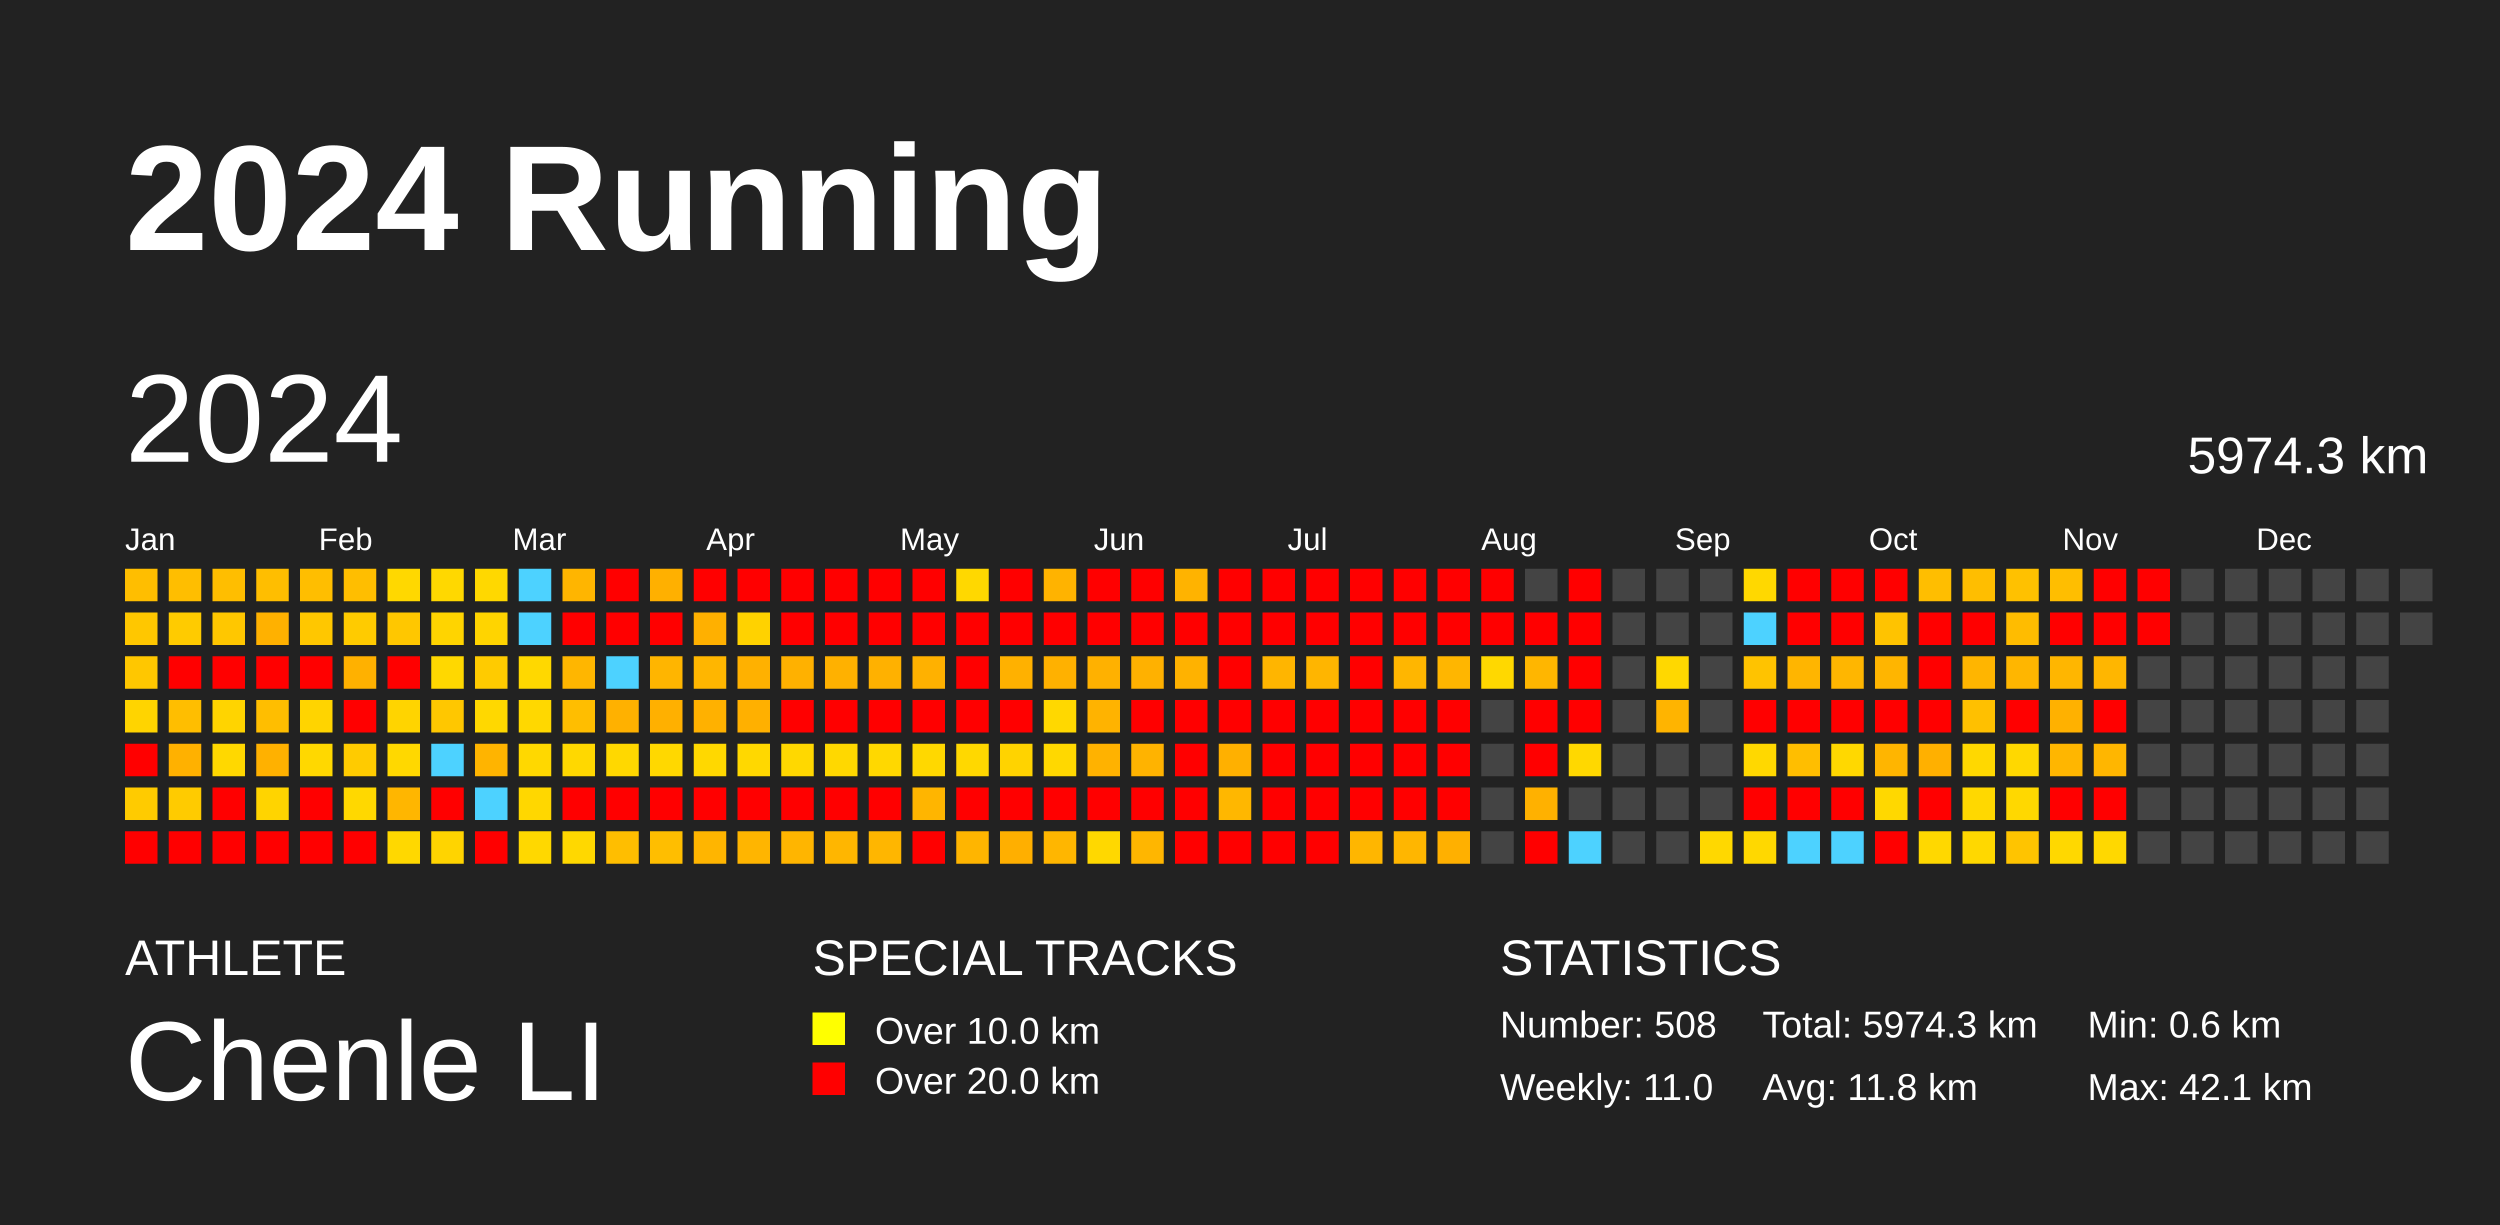
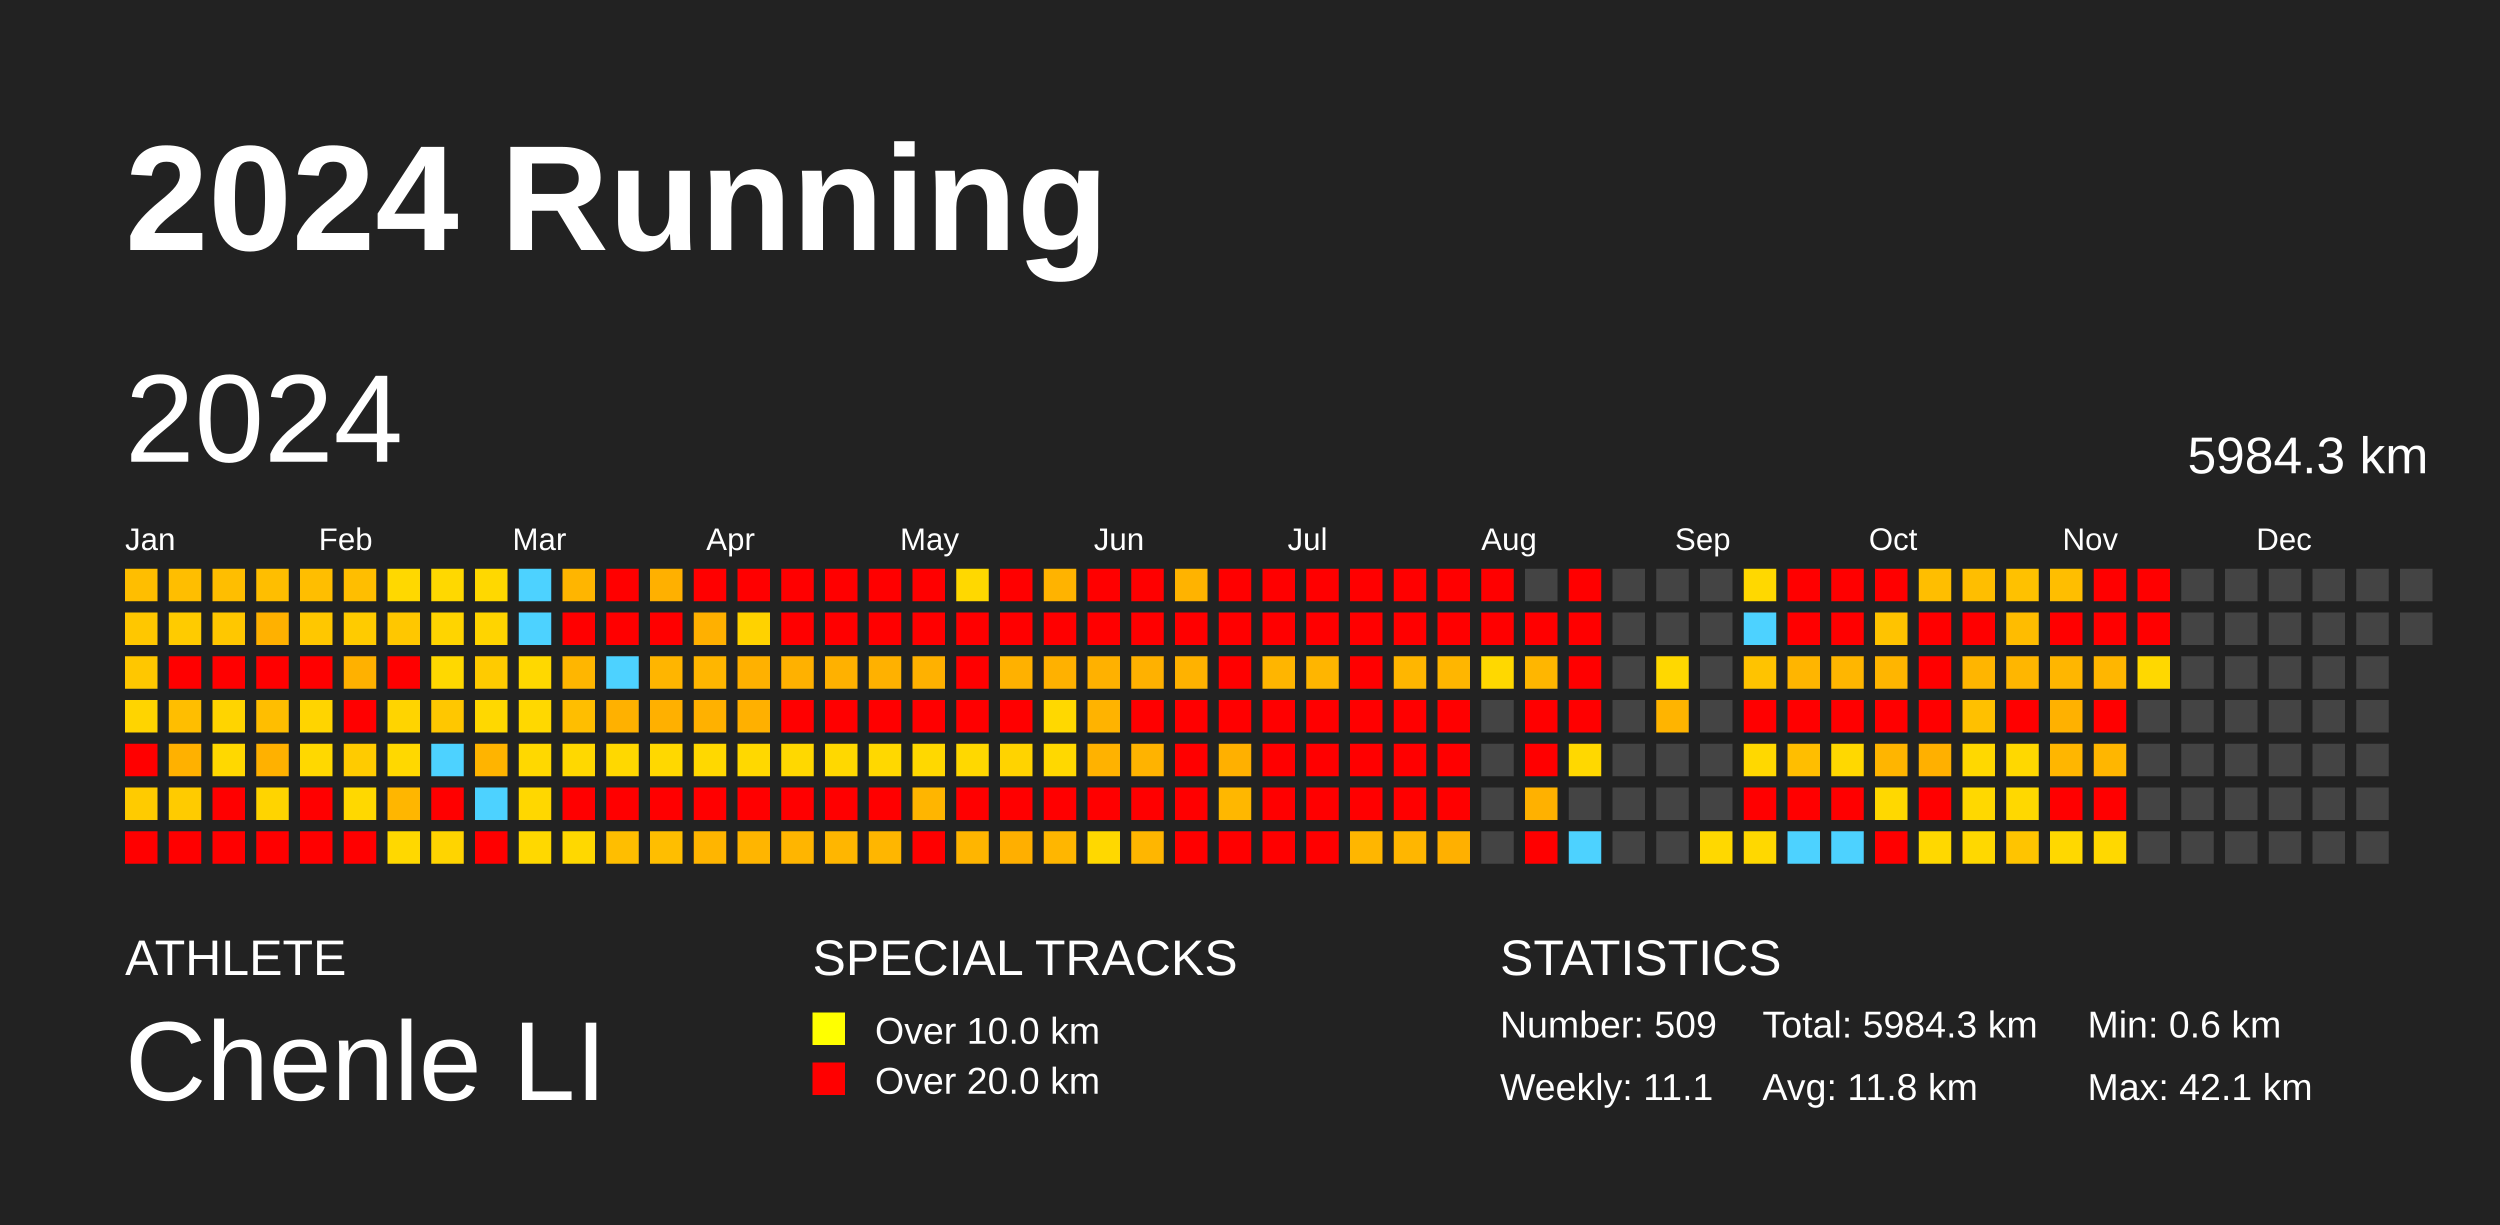
<svg xmlns="http://www.w3.org/2000/svg" baseProfile="full" height="98mm" version="1.1" viewBox="0,0,200,98" width="200mm">
  <defs />
  <rect fill="#222222" height="98" width="200" x="0" y="0" />
  <text fill="#FFFFFF" style="font-size:12px; font-family:Arial; font-weight:bold;" x="10" y="20">2024 Running</text>
  <text fill="#FFFFFF" style="font-size:4px; font-family:Arial" x="10" y="78">ATHLETE</text>
  <text fill="#FFFFFF" style="font-size:9px; font-family:Arial" x="10" y="88">Chenle LI</text>
  <text fill="#FFFFFF" style="font-size:4px; font-family:Arial" x="65" y="78">SPECIAL TRACKS</text>
  <rect fill="yellow" height="2.6" width="2.6" x="65" y="81" />
  <text fill="#FFFFFF" style="font-size:3px; font-family:Arial" x="70" y="83.5">Over 10.0 km</text>
  <rect fill="red" height="2.6" width="2.6" x="65" y="85" />
  <text fill="#FFFFFF" style="font-size:3px; font-family:Arial" x="70" y="87.5">Over 20.0 km</text>
  <text fill="#FFFFFF" style="font-size:4px; font-family:Arial" x="120" y="78">STATISTICS</text>
-   <text fill="#FFFFFF" style="font-size:3px; font-family:Arial" x="120" y="83">Number: 508</text>
-   <text fill="#FFFFFF" style="font-size:3px; font-family:Arial" x="120" y="88">Weekly: 11.0</text>
-   <text fill="#FFFFFF" style="font-size:3px; font-family:Arial" x="141" y="83">Total: 5974.3 km</text>
+   <text fill="#FFFFFF" style="font-size:3px; font-family:Arial" x="120" y="83">Number: 509</text>
+   <text fill="#FFFFFF" style="font-size:3px; font-family:Arial" x="120" y="88">Weekly: 11.1</text>
+   <text fill="#FFFFFF" style="font-size:3px; font-family:Arial" x="141" y="83">Total: 5984.3 km</text>
  <text fill="#FFFFFF" style="font-size:3px; font-family:Arial" x="141" y="88">Avg: 11.8 km</text>
  <text fill="#FFFFFF" style="font-size:3px; font-family:Arial" x="167" y="83">Min: 0.6 km</text>
  <text fill="#FFFFFF" style="font-size:3px; font-family:Arial" x="167" y="88">Max: 42.1 km</text>
  <text dominant-baseline="hanging" fill="#FFFFFF" style="font-size:10.0px; font-family:Arial;" x="10" y="30">2024</text>
-   <text dominant-baseline="hanging" fill="#FFFFFF" style="font-size:4.125px; font-family:Arial;" x="175" y="35">5974.3 km</text>
+   <text dominant-baseline="hanging" fill="#FFFFFF" style="font-size:4.125px; font-family:Arial;" x="175" y="35">5984.3 km</text>
  <text fill="#FFFFFF" style="font-size:2.5px; font-family:Arial" x="10.0" y="44">Jan</text>
  <text fill="#FFFFFF" style="font-size:2.5px; font-family:Arial" x="25.5" y="44">Feb</text>
  <text fill="#FFFFFF" style="font-size:2.5px; font-family:Arial" x="41.0" y="44">Mar</text>
  <text fill="#FFFFFF" style="font-size:2.5px; font-family:Arial" x="56.5" y="44">Apr</text>
  <text fill="#FFFFFF" style="font-size:2.5px; font-family:Arial" x="72.0" y="44">May</text>
  <text fill="#FFFFFF" style="font-size:2.5px; font-family:Arial" x="87.5" y="44">Jun</text>
  <text fill="#FFFFFF" style="font-size:2.5px; font-family:Arial" x="103.0" y="44">Jul</text>
  <text fill="#FFFFFF" style="font-size:2.5px; font-family:Arial" x="118.5" y="44">Aug</text>
  <text fill="#FFFFFF" style="font-size:2.5px; font-family:Arial" x="134.0" y="44">Sep</text>
  <text fill="#FFFFFF" style="font-size:2.5px; font-family:Arial" x="149.5" y="44">Oct</text>
  <text fill="#FFFFFF" style="font-size:2.5px; font-family:Arial" x="165.0" y="44">Nov</text>
  <text fill="#FFFFFF" style="font-size:2.5px; font-family:Arial" x="180.5" y="44">Dec</text>
  <rect fill="#ffbe00" height="2.6" width="2.6" x="10.0" y="45.5" />
  <rect fill="#ffc700" height="2.6" width="2.6" x="10.0" y="49.0" />
  <rect fill="#ffc700" height="2.6" width="2.6" x="10.0" y="52.5" />
  <rect fill="#ffd400" height="2.6" width="2.6" x="10.0" y="56.0" />
  <rect fill="red" height="2.6" width="2.6" x="10.0" y="59.5" />
  <rect fill="#ffcb00" height="2.6" width="2.6" x="10.0" y="63.0" />
  <rect fill="red" height="2.6" width="2.6" x="10.0" y="66.5" />
  <rect fill="#ffbe00" height="2.6" width="2.6" x="13.5" y="45.5" />
  <rect fill="#ffcb00" height="2.6" width="2.6" x="13.5" y="49.0" />
  <rect fill="red" height="2.6" width="2.6" x="13.5" y="52.5" />
  <rect fill="#ffbe00" height="2.6" width="2.6" x="13.5" y="56.0" />
  <rect fill="#ffb100" height="2.6" width="2.6" x="13.5" y="59.5" />
  <rect fill="#ffcb00" height="2.6" width="2.6" x="13.5" y="63.0" />
  <rect fill="red" height="2.6" width="2.6" x="13.5" y="66.5" />
  <rect fill="#ffbe00" height="2.6" width="2.6" x="17.0" y="45.5" />
  <rect fill="#ffc700" height="2.6" width="2.6" x="17.0" y="49.0" />
  <rect fill="red" height="2.6" width="2.6" x="17.0" y="52.5" />
  <rect fill="#ffd400" height="2.6" width="2.6" x="17.0" y="56.0" />
  <rect fill="#ffd800" height="2.6" width="2.6" x="17.0" y="59.5" />
  <rect fill="red" height="2.6" width="2.6" x="17.0" y="63.0" />
  <rect fill="red" height="2.6" width="2.6" x="17.0" y="66.5" />
  <rect fill="#ffbe00" height="2.6" width="2.6" x="20.5" y="45.5" />
  <rect fill="#ffb100" height="2.6" width="2.6" x="20.5" y="49.0" />
  <rect fill="red" height="2.6" width="2.6" x="20.5" y="52.5" />
  <rect fill="#ffbe00" height="2.6" width="2.6" x="20.5" y="56.0" />
  <rect fill="#ffb100" height="2.6" width="2.6" x="20.5" y="59.5" />
  <rect fill="#ffd400" height="2.6" width="2.6" x="20.5" y="63.0" />
  <rect fill="red" height="2.6" width="2.6" x="20.5" y="66.5" />
  <rect fill="#ffbe00" height="2.6" width="2.6" x="24.0" y="45.5" />
  <rect fill="#ffc700" height="2.6" width="2.6" x="24.0" y="49.0" />
  <rect fill="red" height="2.6" width="2.6" x="24.0" y="52.5" />
  <rect fill="#ffd400" height="2.6" width="2.6" x="24.0" y="56.0" />
  <rect fill="#ffd800" height="2.6" width="2.6" x="24.0" y="59.5" />
  <rect fill="red" height="2.6" width="2.6" x="24.0" y="63.0" />
  <rect fill="red" height="2.6" width="2.6" x="24.0" y="66.5" />
  <rect fill="#ffbe00" height="2.6" width="2.6" x="27.5" y="45.5" />
  <rect fill="#ffcb00" height="2.6" width="2.6" x="27.5" y="49.0" />
  <rect fill="#ffb100" height="2.6" width="2.6" x="27.5" y="52.5" />
  <rect fill="red" height="2.6" width="2.6" x="27.5" y="56.0" />
  <rect fill="#ffcb00" height="2.6" width="2.6" x="27.5" y="59.5" />
  <rect fill="#ffd800" height="2.6" width="2.6" x="27.5" y="63.0" />
  <rect fill="red" height="2.6" width="2.6" x="27.5" y="66.5" />
  <rect fill="#ffd800" height="2.6" width="2.6" x="31.0" y="45.5" />
  <rect fill="#ffc700" height="2.6" width="2.6" x="31.0" y="49.0" />
  <rect fill="red" height="2.6" width="2.6" x="31.0" y="52.5" />
  <rect fill="#ffd400" height="2.6" width="2.6" x="31.0" y="56.0" />
  <rect fill="#ffd800" height="2.6" width="2.6" x="31.0" y="59.5" />
  <rect fill="#ffb600" height="2.6" width="2.6" x="31.0" y="63.0" />
  <rect fill="#ffd800" height="2.6" width="2.6" x="31.0" y="66.5" />
  <rect fill="#ffd800" height="2.6" width="2.6" x="34.5" y="45.5" />
  <rect fill="#ffd400" height="2.6" width="2.6" x="34.5" y="49.0" />
  <rect fill="#ffd800" height="2.6" width="2.6" x="34.5" y="52.5" />
  <rect fill="#ffc700" height="2.6" width="2.6" x="34.5" y="56.0" />
  <rect fill="#4dd2ff" height="2.6" width="2.6" x="34.5" y="59.5" />
  <rect fill="red" height="2.6" width="2.6" x="34.5" y="63.0" />
  <rect fill="#ffd400" height="2.6" width="2.6" x="34.5" y="66.5" />
  <rect fill="#ffd800" height="2.6" width="2.6" x="38.0" y="45.5" />
  <rect fill="#ffd400" height="2.6" width="2.6" x="38.0" y="49.0" />
  <rect fill="#ffcb00" height="2.6" width="2.6" x="38.0" y="52.5" />
  <rect fill="#ffd800" height="2.6" width="2.6" x="38.0" y="56.0" />
  <rect fill="#ffb400" height="2.6" width="2.6" x="38.0" y="59.5" />
  <rect fill="#4dd2ff" height="2.6" width="2.6" x="38.0" y="63.0" />
  <rect fill="red" height="2.6" width="2.6" x="38.0" y="66.5" />
  <rect fill="#4dd2ff" height="2.6" width="2.6" x="41.5" y="45.5" />
  <rect fill="#4dd2ff" height="2.6" width="2.6" x="41.5" y="49.0" />
  <rect fill="#ffd800" height="2.6" width="2.6" x="41.5" y="52.5" />
  <rect fill="#ffd800" height="2.6" width="2.6" x="41.5" y="56.0" />
  <rect fill="#ffd800" height="2.6" width="2.6" x="41.5" y="59.5" />
  <rect fill="#ffd700" height="2.6" width="2.6" x="41.5" y="63.0" />
  <rect fill="#ffd800" height="2.6" width="2.6" x="41.5" y="66.5" />
  <rect fill="#ffb500" height="2.6" width="2.6" x="45.0" y="45.5" />
  <rect fill="red" height="2.6" width="2.6" x="45.0" y="49.0" />
  <rect fill="#ffb600" height="2.6" width="2.6" x="45.0" y="52.5" />
  <rect fill="#ffbe00" height="2.6" width="2.6" x="45.0" y="56.0" />
  <rect fill="#ffd800" height="2.6" width="2.6" x="45.0" y="59.5" />
  <rect fill="red" height="2.6" width="2.6" x="45.0" y="63.0" />
  <rect fill="#ffd800" height="2.6" width="2.6" x="45.0" y="66.5" />
  <rect fill="red" height="2.6" width="2.6" x="48.5" y="45.5" />
  <rect fill="red" height="2.6" width="2.6" x="48.5" y="49.0" />
  <rect fill="#4dd2ff" height="2.6" width="2.6" x="48.5" y="52.5" />
  <rect fill="#ffb100" height="2.6" width="2.6" x="48.5" y="56.0" />
  <rect fill="#ffd800" height="2.6" width="2.6" x="48.5" y="59.5" />
  <rect fill="red" height="2.6" width="2.6" x="48.5" y="63.0" />
  <rect fill="#ffbe00" height="2.6" width="2.6" x="48.5" y="66.5" />
  <rect fill="#ffb000" height="2.6" width="2.6" x="52.0" y="45.5" />
  <rect fill="red" height="2.6" width="2.6" x="52.0" y="49.0" />
  <rect fill="#ffb500" height="2.6" width="2.6" x="52.0" y="52.5" />
  <rect fill="#ffb000" height="2.6" width="2.6" x="52.0" y="56.0" />
  <rect fill="#ffd800" height="2.6" width="2.6" x="52.0" y="59.5" />
  <rect fill="red" height="2.6" width="2.6" x="52.0" y="63.0" />
  <rect fill="#ffbe00" height="2.6" width="2.6" x="52.0" y="66.5" />
  <rect fill="red" height="2.6" width="2.6" x="55.5" y="45.5" />
  <rect fill="#ffb000" height="2.6" width="2.6" x="55.5" y="49.0" />
  <rect fill="#ffb600" height="2.6" width="2.6" x="55.5" y="52.5" />
  <rect fill="#ffb100" height="2.6" width="2.6" x="55.5" y="56.0" />
  <rect fill="#ffd800" height="2.6" width="2.6" x="55.5" y="59.5" />
  <rect fill="red" height="2.6" width="2.6" x="55.5" y="63.0" />
  <rect fill="#ffb500" height="2.6" width="2.6" x="55.5" y="66.5" />
  <rect fill="red" height="2.6" width="2.6" x="59.0" y="45.5" />
  <rect fill="#ffd200" height="2.6" width="2.6" x="59.0" y="49.0" />
  <rect fill="#ffb100" height="2.6" width="2.6" x="59.0" y="52.5" />
  <rect fill="#ffb000" height="2.6" width="2.6" x="59.0" y="56.0" />
  <rect fill="#ffd800" height="2.6" width="2.6" x="59.0" y="59.5" />
  <rect fill="red" height="2.6" width="2.6" x="59.0" y="63.0" />
  <rect fill="#ffb500" height="2.6" width="2.6" x="59.0" y="66.5" />
  <rect fill="red" height="2.6" width="2.6" x="62.5" y="45.5" />
  <rect fill="red" height="2.6" width="2.6" x="62.5" y="49.0" />
  <rect fill="#ffb100" height="2.6" width="2.6" x="62.5" y="52.5" />
  <rect fill="red" height="2.6" width="2.6" x="62.5" y="56.0" />
  <rect fill="#ffd800" height="2.6" width="2.6" x="62.5" y="59.5" />
  <rect fill="red" height="2.6" width="2.6" x="62.5" y="63.0" />
  <rect fill="#ffb500" height="2.6" width="2.6" x="62.5" y="66.5" />
  <rect fill="red" height="2.6" width="2.6" x="66.0" y="45.5" />
  <rect fill="red" height="2.6" width="2.6" x="66.0" y="49.0" />
  <rect fill="#ffb100" height="2.6" width="2.6" x="66.0" y="52.5" />
  <rect fill="red" height="2.6" width="2.6" x="66.0" y="56.0" />
  <rect fill="#ffd800" height="2.6" width="2.6" x="66.0" y="59.5" />
  <rect fill="red" height="2.6" width="2.6" x="66.0" y="63.0" />
  <rect fill="#ffb600" height="2.6" width="2.6" x="66.0" y="66.5" />
  <rect fill="red" height="2.6" width="2.6" x="69.5" y="45.5" />
  <rect fill="red" height="2.6" width="2.6" x="69.5" y="49.0" />
  <rect fill="#ffb100" height="2.6" width="2.6" x="69.5" y="52.5" />
  <rect fill="red" height="2.6" width="2.6" x="69.5" y="56.0" />
  <rect fill="#ffd800" height="2.6" width="2.6" x="69.5" y="59.5" />
  <rect fill="red" height="2.6" width="2.6" x="69.5" y="63.0" />
  <rect fill="#ffb600" height="2.6" width="2.6" x="69.5" y="66.5" />
  <rect fill="red" height="2.6" width="2.6" x="73.0" y="45.5" />
  <rect fill="red" height="2.6" width="2.6" x="73.0" y="49.0" />
  <rect fill="#ffb100" height="2.6" width="2.6" x="73.0" y="52.5" />
  <rect fill="red" height="2.6" width="2.6" x="73.0" y="56.0" />
  <rect fill="#ffd800" height="2.6" width="2.6" x="73.0" y="59.5" />
  <rect fill="#ffb500" height="2.6" width="2.6" x="73.0" y="63.0" />
  <rect fill="red" height="2.6" width="2.6" x="73.0" y="66.5" />
  <rect fill="#ffd800" height="2.6" width="2.6" x="76.5" y="45.5" />
  <rect fill="red" height="2.6" width="2.6" x="76.5" y="49.0" />
  <rect fill="red" height="2.6" width="2.6" x="76.5" y="52.5" />
  <rect fill="red" height="2.6" width="2.6" x="76.5" y="56.0" />
  <rect fill="#ffd800" height="2.6" width="2.6" x="76.5" y="59.5" />
  <rect fill="red" height="2.6" width="2.6" x="76.5" y="63.0" />
  <rect fill="#ffb500" height="2.6" width="2.6" x="76.5" y="66.5" />
  <rect fill="red" height="2.6" width="2.6" x="80.0" y="45.5" />
  <rect fill="red" height="2.6" width="2.6" x="80.0" y="49.0" />
  <rect fill="#ffb100" height="2.6" width="2.6" x="80.0" y="52.5" />
  <rect fill="red" height="2.6" width="2.6" x="80.0" y="56.0" />
  <rect fill="#ffd300" height="2.6" width="2.6" x="80.0" y="59.5" />
  <rect fill="red" height="2.6" width="2.6" x="80.0" y="63.0" />
  <rect fill="#ffaf00" height="2.6" width="2.6" x="80.0" y="66.5" />
  <rect fill="#ffb300" height="2.6" width="2.6" x="83.5" y="45.5" />
  <rect fill="red" height="2.6" width="2.6" x="83.5" y="49.0" />
  <rect fill="#ffb100" height="2.6" width="2.6" x="83.5" y="52.5" />
  <rect fill="#ffd800" height="2.6" width="2.6" x="83.5" y="56.0" />
  <rect fill="#ffd800" height="2.6" width="2.6" x="83.5" y="59.5" />
  <rect fill="red" height="2.6" width="2.6" x="83.5" y="63.0" />
  <rect fill="#ffb600" height="2.6" width="2.6" x="83.5" y="66.5" />
  <rect fill="red" height="2.6" width="2.6" x="87.0" y="45.5" />
  <rect fill="red" height="2.6" width="2.6" x="87.0" y="49.0" />
  <rect fill="#ffb100" height="2.6" width="2.6" x="87.0" y="52.5" />
  <rect fill="#ffb300" height="2.6" width="2.6" x="87.0" y="56.0" />
  <rect fill="#ffb200" height="2.6" width="2.6" x="87.0" y="59.5" />
  <rect fill="red" height="2.6" width="2.6" x="87.0" y="63.0" />
  <rect fill="#ffd800" height="2.6" width="2.6" x="87.0" y="66.5" />
  <rect fill="red" height="2.6" width="2.6" x="90.5" y="45.5" />
  <rect fill="red" height="2.6" width="2.6" x="90.5" y="49.0" />
  <rect fill="#ffb100" height="2.6" width="2.6" x="90.5" y="52.5" />
  <rect fill="red" height="2.6" width="2.6" x="90.5" y="56.0" />
  <rect fill="#ffb300" height="2.6" width="2.6" x="90.5" y="59.5" />
  <rect fill="red" height="2.6" width="2.6" x="90.5" y="63.0" />
  <rect fill="#ffb600" height="2.6" width="2.6" x="90.5" y="66.5" />
  <rect fill="#ffb300" height="2.6" width="2.6" x="94.0" y="45.5" />
  <rect fill="red" height="2.6" width="2.6" x="94.0" y="49.0" />
  <rect fill="#ffb200" height="2.6" width="2.6" x="94.0" y="52.5" />
  <rect fill="red" height="2.6" width="2.6" x="94.0" y="56.0" />
  <rect fill="red" height="2.6" width="2.6" x="94.0" y="59.5" />
  <rect fill="red" height="2.6" width="2.6" x="94.0" y="63.0" />
  <rect fill="red" height="2.6" width="2.6" x="94.0" y="66.5" />
  <rect fill="red" height="2.6" width="2.6" x="97.5" y="45.5" />
  <rect fill="red" height="2.6" width="2.6" x="97.5" y="49.0" />
  <rect fill="red" height="2.6" width="2.6" x="97.5" y="52.5" />
  <rect fill="red" height="2.6" width="2.6" x="97.5" y="56.0" />
  <rect fill="#ffb000" height="2.6" width="2.6" x="97.5" y="59.5" />
  <rect fill="#ffb700" height="2.6" width="2.6" x="97.5" y="63.0" />
  <rect fill="red" height="2.6" width="2.6" x="97.5" y="66.5" />
  <rect fill="red" height="2.6" width="2.6" x="101.0" y="45.5" />
  <rect fill="red" height="2.6" width="2.6" x="101.0" y="49.0" />
  <rect fill="#ffb500" height="2.6" width="2.6" x="101.0" y="52.5" />
  <rect fill="red" height="2.6" width="2.6" x="101.0" y="56.0" />
  <rect fill="red" height="2.6" width="2.6" x="101.0" y="59.5" />
  <rect fill="red" height="2.6" width="2.6" x="101.0" y="63.0" />
  <rect fill="red" height="2.6" width="2.6" x="101.0" y="66.5" />
  <rect fill="red" height="2.6" width="2.6" x="104.5" y="45.5" />
  <rect fill="red" height="2.6" width="2.6" x="104.5" y="49.0" />
  <rect fill="#ffb500" height="2.6" width="2.6" x="104.5" y="52.5" />
  <rect fill="red" height="2.6" width="2.6" x="104.5" y="56.0" />
  <rect fill="red" height="2.6" width="2.6" x="104.5" y="59.5" />
  <rect fill="red" height="2.6" width="2.6" x="104.5" y="63.0" />
  <rect fill="red" height="2.6" width="2.6" x="104.5" y="66.5" />
  <rect fill="red" height="2.6" width="2.6" x="108.0" y="45.5" />
  <rect fill="red" height="2.6" width="2.6" x="108.0" y="49.0" />
  <rect fill="red" height="2.6" width="2.6" x="108.0" y="52.5" />
  <rect fill="red" height="2.6" width="2.6" x="108.0" y="56.0" />
  <rect fill="red" height="2.6" width="2.6" x="108.0" y="59.5" />
  <rect fill="red" height="2.6" width="2.6" x="108.0" y="63.0" />
  <rect fill="#ffb600" height="2.6" width="2.6" x="108.0" y="66.5" />
  <rect fill="red" height="2.6" width="2.6" x="111.5" y="45.5" />
  <rect fill="red" height="2.6" width="2.6" x="111.5" y="49.0" />
  <rect fill="#ffb600" height="2.6" width="2.6" x="111.5" y="52.5" />
  <rect fill="red" height="2.6" width="2.6" x="111.5" y="56.0" />
  <rect fill="red" height="2.6" width="2.6" x="111.5" y="59.5" />
  <rect fill="red" height="2.6" width="2.6" x="111.5" y="63.0" />
  <rect fill="#ffb600" height="2.6" width="2.6" x="111.5" y="66.5" />
  <rect fill="red" height="2.6" width="2.6" x="115.0" y="45.5" />
  <rect fill="red" height="2.6" width="2.6" x="115.0" y="49.0" />
  <rect fill="#ffb600" height="2.6" width="2.6" x="115.0" y="52.5" />
  <rect fill="red" height="2.6" width="2.6" x="115.0" y="56.0" />
  <rect fill="red" height="2.6" width="2.6" x="115.0" y="59.5" />
  <rect fill="red" height="2.6" width="2.6" x="115.0" y="63.0" />
  <rect fill="#ffb000" height="2.6" width="2.6" x="115.0" y="66.5" />
  <rect fill="red" height="2.6" width="2.6" x="118.5" y="45.5" />
  <rect fill="red" height="2.6" width="2.6" x="118.5" y="49.0" />
  <rect fill="#ffd800" height="2.6" width="2.6" x="118.5" y="52.5" />
  <rect fill="#444444" height="2.6" width="2.6" x="118.5" y="56.0" />
  <rect fill="#444444" height="2.6" width="2.6" x="118.5" y="59.5" />
  <rect fill="#444444" height="2.6" width="2.6" x="118.5" y="63.0" />
  <rect fill="#444444" height="2.6" width="2.6" x="118.5" y="66.5" />
  <rect fill="#444444" height="2.6" width="2.6" x="122.0" y="45.5" />
  <rect fill="red" height="2.6" width="2.6" x="122.0" y="49.0" />
  <rect fill="#ffb600" height="2.6" width="2.6" x="122.0" y="52.5" />
  <rect fill="red" height="2.6" width="2.6" x="122.0" y="56.0" />
  <rect fill="red" height="2.6" width="2.6" x="122.0" y="59.5" />
  <rect fill="#ffb100" height="2.6" width="2.6" x="122.0" y="63.0" />
  <rect fill="red" height="2.6" width="2.6" x="122.0" y="66.5" />
  <rect fill="red" height="2.6" width="2.6" x="125.5" y="45.5" />
  <rect fill="red" height="2.6" width="2.6" x="125.5" y="49.0" />
  <rect fill="red" height="2.6" width="2.6" x="125.5" y="52.5" />
  <rect fill="red" height="2.6" width="2.6" x="125.5" y="56.0" />
  <rect fill="#ffd800" height="2.6" width="2.6" x="125.5" y="59.5" />
  <rect fill="#444444" height="2.6" width="2.6" x="125.5" y="63.0" />
  <rect fill="#4dd2ff" height="2.6" width="2.6" x="125.5" y="66.5" />
  <rect fill="#444444" height="2.6" width="2.6" x="129.0" y="45.5" />
  <rect fill="#444444" height="2.6" width="2.6" x="129.0" y="49.0" />
  <rect fill="#444444" height="2.6" width="2.6" x="129.0" y="52.5" />
  <rect fill="#444444" height="2.6" width="2.6" x="129.0" y="56.0" />
  <rect fill="#444444" height="2.6" width="2.6" x="129.0" y="59.5" />
  <rect fill="#444444" height="2.6" width="2.6" x="129.0" y="63.0" />
  <rect fill="#444444" height="2.6" width="2.6" x="129.0" y="66.5" />
  <rect fill="#444444" height="2.6" width="2.6" x="132.5" y="45.5" />
  <rect fill="#444444" height="2.6" width="2.6" x="132.5" y="49.0" />
  <rect fill="#ffd800" height="2.6" width="2.6" x="132.5" y="52.5" />
  <rect fill="#ffb400" height="2.6" width="2.6" x="132.5" y="56.0" />
  <rect fill="#444444" height="2.6" width="2.6" x="132.5" y="59.5" />
  <rect fill="#444444" height="2.6" width="2.6" x="132.5" y="63.0" />
  <rect fill="#444444" height="2.6" width="2.6" x="132.5" y="66.5" />
  <rect fill="#444444" height="2.6" width="2.6" x="136.0" y="45.5" />
  <rect fill="#444444" height="2.6" width="2.6" x="136.0" y="49.0" />
  <rect fill="#444444" height="2.6" width="2.6" x="136.0" y="52.5" />
  <rect fill="#444444" height="2.6" width="2.6" x="136.0" y="56.0" />
  <rect fill="#444444" height="2.6" width="2.6" x="136.0" y="59.5" />
  <rect fill="#444444" height="2.6" width="2.6" x="136.0" y="63.0" />
  <rect fill="#ffd800" height="2.6" width="2.6" x="136.0" y="66.5" />
  <rect fill="#ffd800" height="2.6" width="2.6" x="139.5" y="45.5" />
  <rect fill="#4dd2ff" height="2.6" width="2.6" x="139.5" y="49.0" />
  <rect fill="#ffc300" height="2.6" width="2.6" x="139.5" y="52.5" />
  <rect fill="red" height="2.6" width="2.6" x="139.5" y="56.0" />
  <rect fill="#ffd800" height="2.6" width="2.6" x="139.5" y="59.5" />
  <rect fill="red" height="2.6" width="2.6" x="139.5" y="63.0" />
  <rect fill="#ffd800" height="2.6" width="2.6" x="139.5" y="66.5" />
  <rect fill="red" height="2.6" width="2.6" x="143.0" y="45.5" />
  <rect fill="red" height="2.6" width="2.6" x="143.0" y="49.0" />
  <rect fill="#ffb500" height="2.6" width="2.6" x="143.0" y="52.5" />
  <rect fill="red" height="2.6" width="2.6" x="143.0" y="56.0" />
  <rect fill="#ffbe00" height="2.6" width="2.6" x="143.0" y="59.5" />
  <rect fill="red" height="2.6" width="2.6" x="143.0" y="63.0" />
  <rect fill="#4dd2ff" height="2.6" width="2.6" x="143.0" y="66.5" />
  <rect fill="red" height="2.6" width="2.6" x="146.5" y="45.5" />
  <rect fill="red" height="2.6" width="2.6" x="146.5" y="49.0" />
  <rect fill="#ffb600" height="2.6" width="2.6" x="146.5" y="52.5" />
  <rect fill="red" height="2.6" width="2.6" x="146.5" y="56.0" />
  <rect fill="#ffd800" height="2.6" width="2.6" x="146.5" y="59.5" />
  <rect fill="red" height="2.6" width="2.6" x="146.5" y="63.0" />
  <rect fill="#4dd2ff" height="2.6" width="2.6" x="146.5" y="66.5" />
  <rect fill="red" height="2.6" width="2.6" x="150.0" y="45.5" />
  <rect fill="#ffc300" height="2.6" width="2.6" x="150.0" y="49.0" />
  <rect fill="#ffb500" height="2.6" width="2.6" x="150.0" y="52.5" />
  <rect fill="red" height="2.6" width="2.6" x="150.0" y="56.0" />
  <rect fill="#ffb500" height="2.6" width="2.6" x="150.0" y="59.5" />
  <rect fill="#ffd800" height="2.6" width="2.6" x="150.0" y="63.0" />
  <rect fill="red" height="2.6" width="2.6" x="150.0" y="66.5" />
  <rect fill="#ffbe00" height="2.6" width="2.6" x="153.5" y="45.5" />
  <rect fill="red" height="2.6" width="2.6" x="153.5" y="49.0" />
  <rect fill="red" height="2.6" width="2.6" x="153.5" y="52.5" />
  <rect fill="red" height="2.6" width="2.6" x="153.5" y="56.0" />
  <rect fill="#ffb000" height="2.6" width="2.6" x="153.5" y="59.5" />
  <rect fill="red" height="2.6" width="2.6" x="153.5" y="63.0" />
  <rect fill="#ffd800" height="2.6" width="2.6" x="153.5" y="66.5" />
  <rect fill="#ffbe00" height="2.6" width="2.6" x="157.0" y="45.5" />
  <rect fill="red" height="2.6" width="2.6" x="157.0" y="49.0" />
  <rect fill="#ffb500" height="2.6" width="2.6" x="157.0" y="52.5" />
  <rect fill="#ffc000" height="2.6" width="2.6" x="157.0" y="56.0" />
  <rect fill="#ffd800" height="2.6" width="2.6" x="157.0" y="59.5" />
  <rect fill="#ffd800" height="2.6" width="2.6" x="157.0" y="63.0" />
  <rect fill="#ffd800" height="2.6" width="2.6" x="157.0" y="66.5" />
  <rect fill="#ffc100" height="2.6" width="2.6" x="160.5" y="45.5" />
  <rect fill="#ffbc00" height="2.6" width="2.6" x="160.5" y="49.0" />
  <rect fill="#ffb600" height="2.6" width="2.6" x="160.5" y="52.5" />
  <rect fill="red" height="2.6" width="2.6" x="160.5" y="56.0" />
  <rect fill="#ffd800" height="2.6" width="2.6" x="160.5" y="59.5" />
  <rect fill="#ffd800" height="2.6" width="2.6" x="160.5" y="63.0" />
  <rect fill="#ffc400" height="2.6" width="2.6" x="160.5" y="66.5" />
  <rect fill="#ffbe00" height="2.6" width="2.6" x="164.0" y="45.5" />
  <rect fill="red" height="2.6" width="2.6" x="164.0" y="49.0" />
  <rect fill="#ffb600" height="2.6" width="2.6" x="164.0" y="52.5" />
  <rect fill="#ffb100" height="2.6" width="2.6" x="164.0" y="56.0" />
  <rect fill="#ffb600" height="2.6" width="2.6" x="164.0" y="59.5" />
  <rect fill="red" height="2.6" width="2.6" x="164.0" y="63.0" />
  <rect fill="#ffd800" height="2.6" width="2.6" x="164.0" y="66.5" />
  <rect fill="red" height="2.6" width="2.6" x="167.5" y="45.5" />
  <rect fill="red" height="2.6" width="2.6" x="167.5" y="49.0" />
  <rect fill="#ffb600" height="2.6" width="2.6" x="167.5" y="52.5" />
  <rect fill="red" height="2.6" width="2.6" x="167.5" y="56.0" />
  <rect fill="#ffb600" height="2.6" width="2.6" x="167.5" y="59.5" />
  <rect fill="red" height="2.6" width="2.6" x="167.5" y="63.0" />
  <rect fill="#ffd800" height="2.6" width="2.6" x="167.5" y="66.5" />
  <rect fill="red" height="2.6" width="2.6" x="171.0" y="45.5" />
  <rect fill="red" height="2.6" width="2.6" x="171.0" y="49.0" />
-   <rect fill="#444444" height="2.6" width="2.6" x="171.0" y="52.5" />
+   <rect fill="#ffd800" height="2.6" width="2.6" x="171.0" y="52.5" />
  <rect fill="#444444" height="2.6" width="2.6" x="171.0" y="56.0" />
  <rect fill="#444444" height="2.6" width="2.6" x="171.0" y="59.5" />
  <rect fill="#444444" height="2.6" width="2.6" x="171.0" y="63.0" />
  <rect fill="#444444" height="2.6" width="2.6" x="171.0" y="66.5" />
  <rect fill="#444444" height="2.6" width="2.6" x="174.5" y="45.5" />
  <rect fill="#444444" height="2.6" width="2.6" x="174.5" y="49.0" />
  <rect fill="#444444" height="2.6" width="2.6" x="174.5" y="52.5" />
  <rect fill="#444444" height="2.6" width="2.6" x="174.5" y="56.0" />
  <rect fill="#444444" height="2.6" width="2.6" x="174.5" y="59.5" />
  <rect fill="#444444" height="2.6" width="2.6" x="174.5" y="63.0" />
  <rect fill="#444444" height="2.6" width="2.6" x="174.5" y="66.5" />
  <rect fill="#444444" height="2.6" width="2.6" x="178.0" y="45.5" />
  <rect fill="#444444" height="2.6" width="2.6" x="178.0" y="49.0" />
  <rect fill="#444444" height="2.6" width="2.6" x="178.0" y="52.5" />
  <rect fill="#444444" height="2.6" width="2.6" x="178.0" y="56.0" />
  <rect fill="#444444" height="2.6" width="2.6" x="178.0" y="59.5" />
  <rect fill="#444444" height="2.6" width="2.6" x="178.0" y="63.0" />
  <rect fill="#444444" height="2.6" width="2.6" x="178.0" y="66.5" />
  <rect fill="#444444" height="2.6" width="2.6" x="181.5" y="45.5" />
  <rect fill="#444444" height="2.6" width="2.6" x="181.5" y="49.0" />
  <rect fill="#444444" height="2.6" width="2.6" x="181.5" y="52.5" />
  <rect fill="#444444" height="2.6" width="2.6" x="181.5" y="56.0" />
  <rect fill="#444444" height="2.6" width="2.6" x="181.5" y="59.5" />
  <rect fill="#444444" height="2.6" width="2.6" x="181.5" y="63.0" />
  <rect fill="#444444" height="2.6" width="2.6" x="181.5" y="66.5" />
  <rect fill="#444444" height="2.6" width="2.6" x="185.0" y="45.5" />
  <rect fill="#444444" height="2.6" width="2.6" x="185.0" y="49.0" />
  <rect fill="#444444" height="2.6" width="2.6" x="185.0" y="52.5" />
  <rect fill="#444444" height="2.6" width="2.6" x="185.0" y="56.0" />
  <rect fill="#444444" height="2.6" width="2.6" x="185.0" y="59.5" />
  <rect fill="#444444" height="2.6" width="2.6" x="185.0" y="63.0" />
  <rect fill="#444444" height="2.6" width="2.6" x="185.0" y="66.5" />
  <rect fill="#444444" height="2.6" width="2.6" x="188.5" y="45.5" />
  <rect fill="#444444" height="2.6" width="2.6" x="188.5" y="49.0" />
  <rect fill="#444444" height="2.6" width="2.6" x="188.5" y="52.5" />
  <rect fill="#444444" height="2.6" width="2.6" x="188.5" y="56.0" />
  <rect fill="#444444" height="2.6" width="2.6" x="188.5" y="59.5" />
  <rect fill="#444444" height="2.6" width="2.6" x="188.5" y="63.0" />
  <rect fill="#444444" height="2.6" width="2.6" x="188.5" y="66.5" />
  <rect fill="#444444" height="2.6" width="2.6" x="192.0" y="45.5" />
  <rect fill="#444444" height="2.6" width="2.6" x="192.0" y="49.0" />
</svg>
